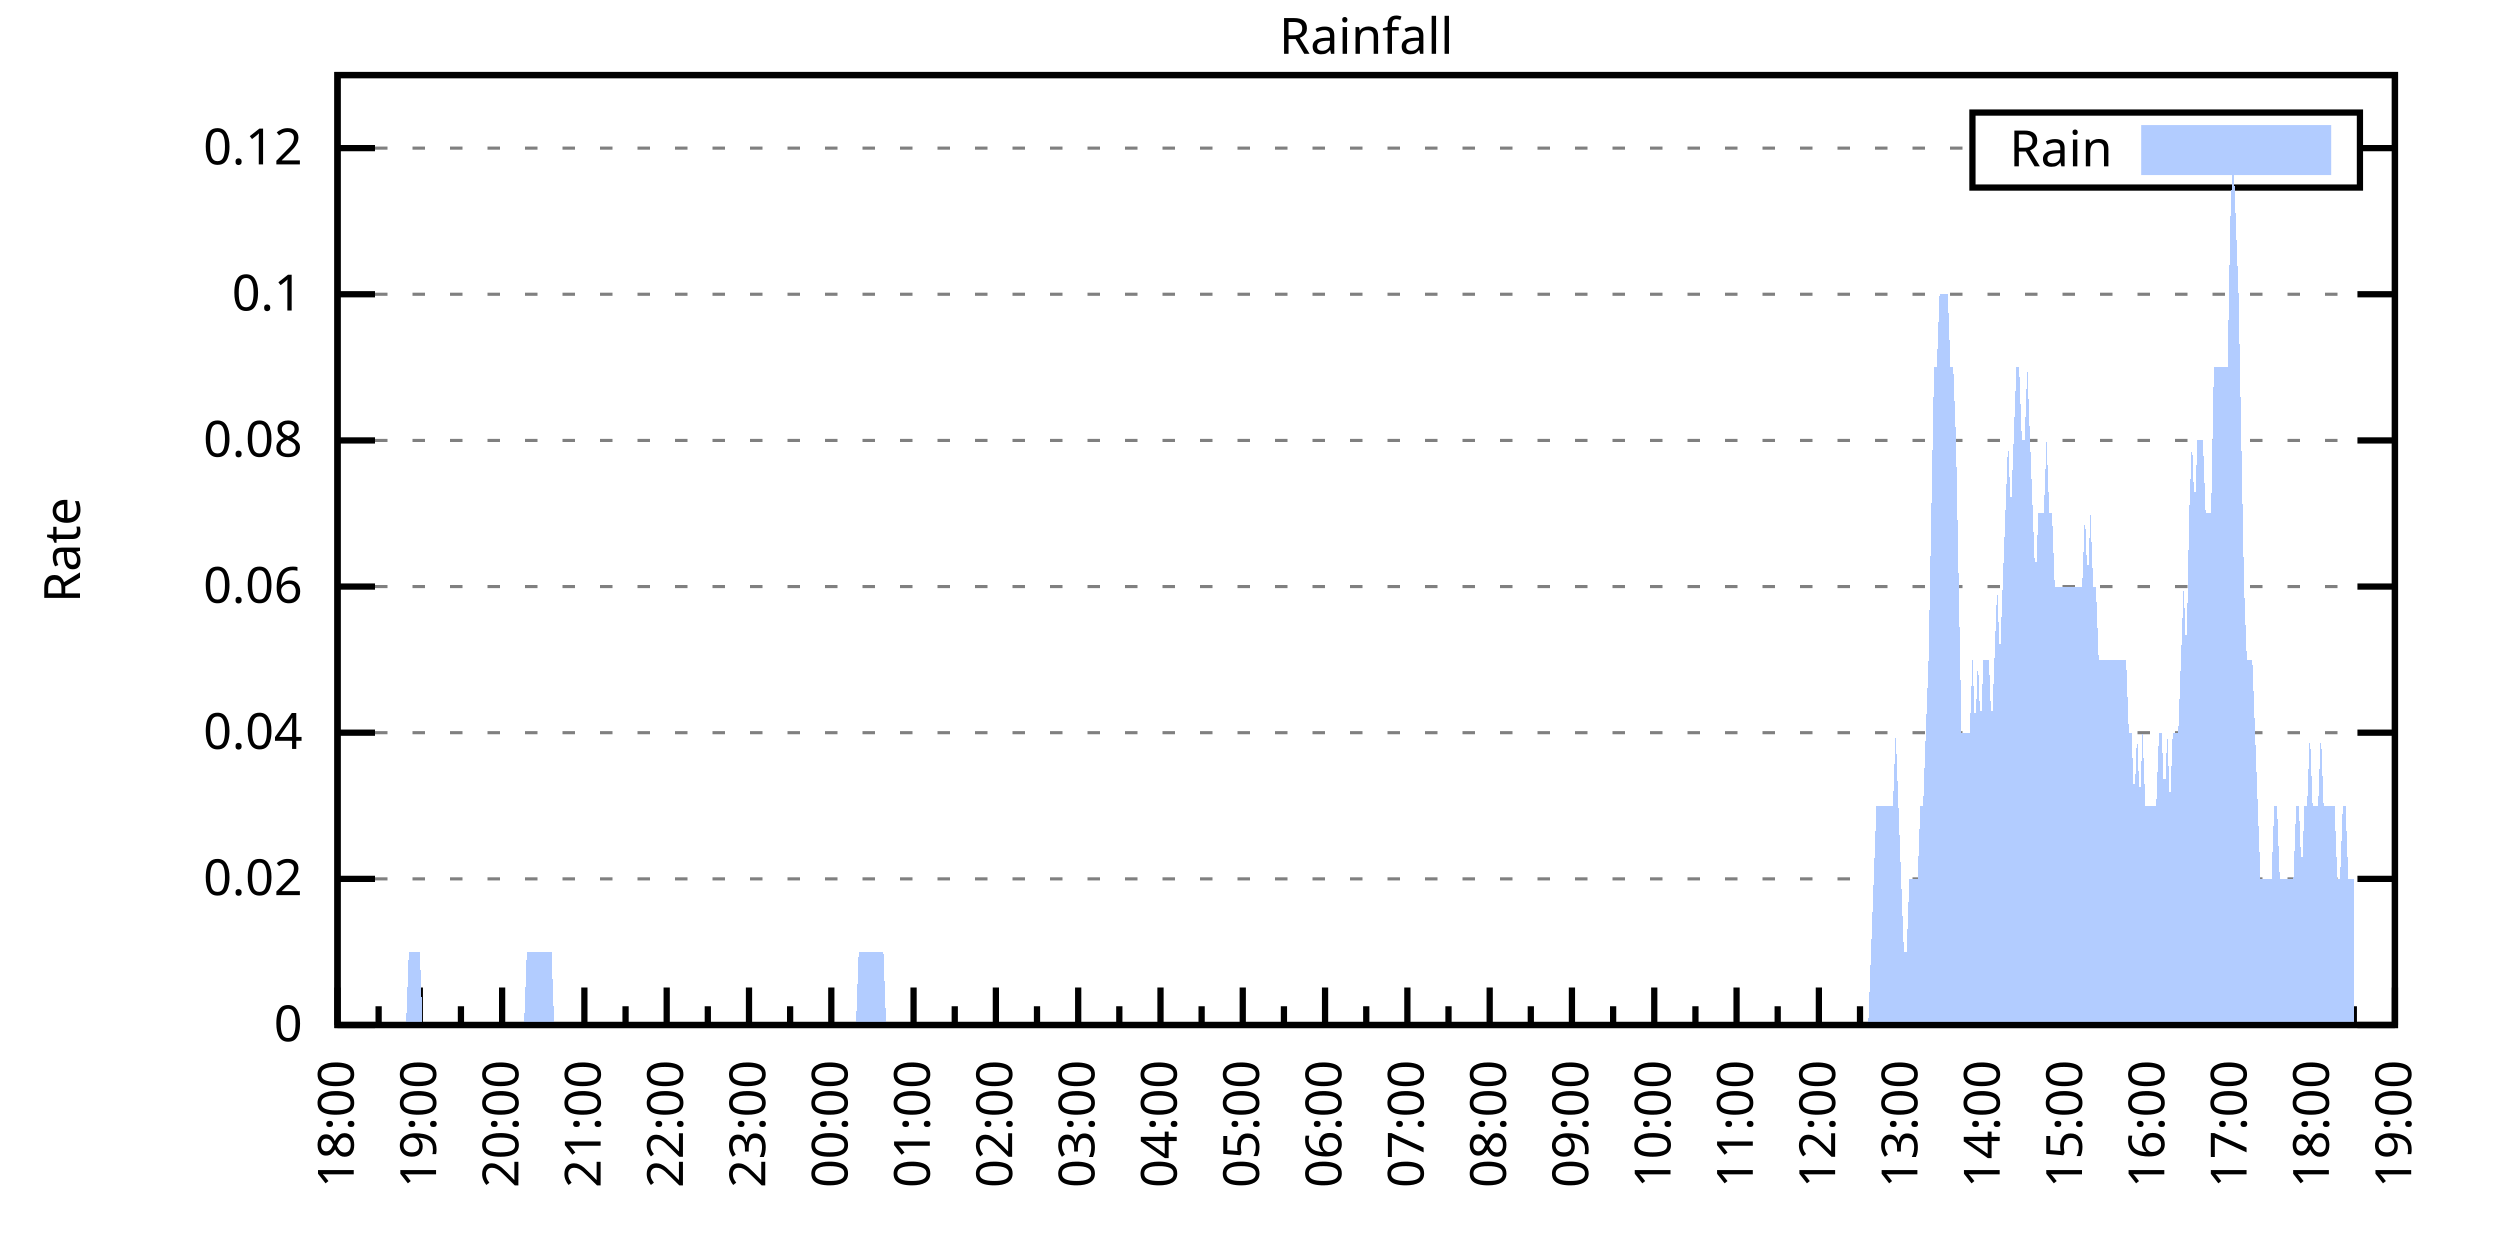
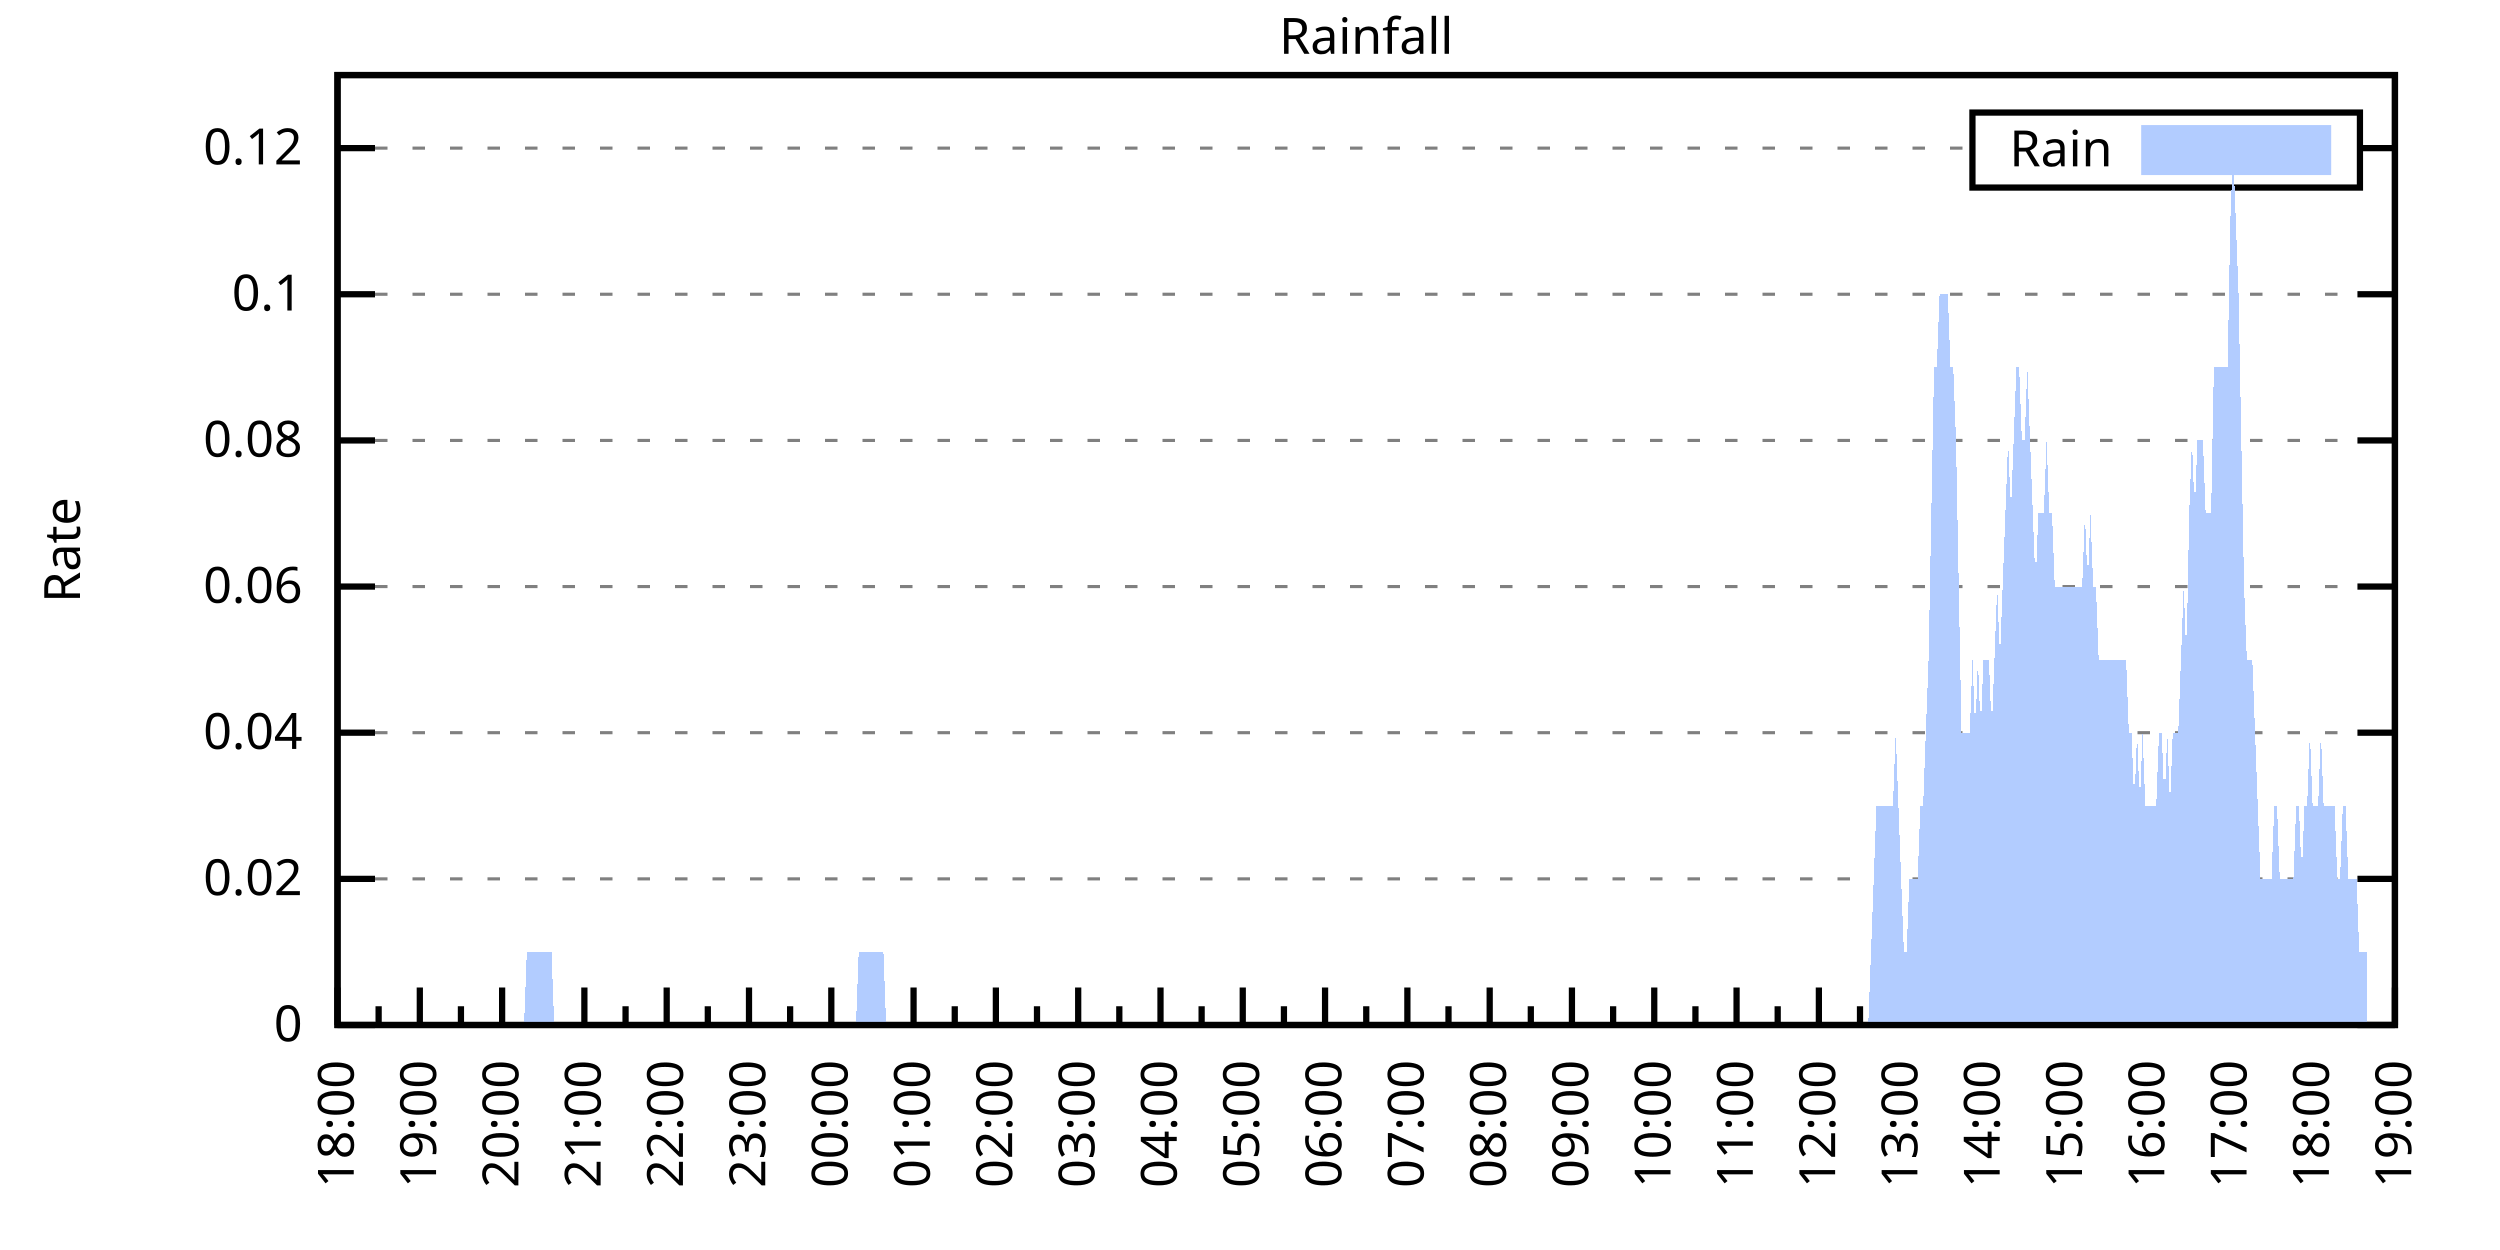
<svg xmlns="http://www.w3.org/2000/svg" xmlns:xlink="http://www.w3.org/1999/xlink" width="400" height="200" viewBox="0 0 400 200">
  <g id="gnuplot_canvas">
    <rect x="0" y="0" width="400" height="200" fill="none" />
    <defs>
      <circle id="gpDot" r="0.5" stroke-width="0.5" stroke="currentColor" />
      <path id="gpPt0" stroke-width="0.333" stroke="currentColor" d="M-1,0 h2 M0,-1 v2" />
      <path id="gpPt1" stroke-width="0.333" stroke="currentColor" d="M-1,-1 L1,1 M1,-1 L-1,1" />
      <path id="gpPt2" stroke-width="0.333" stroke="currentColor" d="M-1,0 L1,0 M0,-1 L0,1 M-1,-1 L1,1 M-1,1 L1,-1" />
      <rect id="gpPt3" stroke-width="0.333" stroke="currentColor" x="-1" y="-1" width="2" height="2" />
      <rect id="gpPt4" stroke-width="0.333" stroke="currentColor" fill="currentColor" x="-1" y="-1" width="2" height="2" />
      <circle id="gpPt5" stroke-width="0.333" stroke="currentColor" cx="0" cy="0" r="1" />
      <use xlink:href="#gpPt5" id="gpPt6" fill="currentColor" stroke="none" />
      <path id="gpPt7" stroke-width="0.333" stroke="currentColor" d="M0,-1.33 L-1.33,0.67 L1.33,0.67 z" />
      <use xlink:href="#gpPt7" id="gpPt8" fill="currentColor" stroke="none" />
      <use xlink:href="#gpPt7" id="gpPt9" stroke="currentColor" transform="rotate(180)" />
      <use xlink:href="#gpPt9" id="gpPt10" fill="currentColor" stroke="none" />
      <use xlink:href="#gpPt3" id="gpPt11" stroke="currentColor" transform="rotate(45)" />
      <use xlink:href="#gpPt11" id="gpPt12" fill="currentColor" stroke="none" />
      <path id="gpPt13" stroke-width="0.333" stroke="currentColor" d="M0,1.330 L1.265,0.411 L0.782,-1.067 L-0.782,-1.076 L-1.265,0.411 z" />
      <use xlink:href="#gpPt13" id="gpPt14" fill="currentColor" stroke="none" />
      <filter id="textbox" filterUnits="objectBoundingBox" x="0" y="0" height="1" width="1">
        <feFlood flood-color="white" flood-opacity="1" result="bgnd" />
        <feComposite in="SourceGraphic" in2="bgnd" operator="atop" />
      </filter>
      <filter id="greybox" filterUnits="objectBoundingBox" x="0" y="0" height="1" width="1">
        <feFlood flood-color="lightgrey" flood-opacity="1" result="grey" />
        <feComposite in="SourceGraphic" in2="grey" operator="atop" />
      </filter>
    </defs>
    <g fill="none" color="white" stroke="currentColor" stroke-width="1.00" stroke-linecap="butt" stroke-linejoin="miter">
</g>
    <g fill="none" color="black" stroke="currentColor" stroke-width="1.00" stroke-linecap="butt" stroke-linejoin="miter">
      <g stroke="none" shape-rendering="crispEdges">
        <polygon fill="rgb(255, 255, 255)" points="54.00,164.00 383.18,164.00 383.18,12.02 54.00,12.02 " />
      </g>
    </g>
    <g fill="none" color="black" stroke="currentColor" stroke-width="1.00" stroke-linecap="butt" stroke-linejoin="miter">
</g>
    <g fill="none" color="black" stroke="black" stroke-width="0.50" stroke-linecap="butt" stroke-linejoin="miter">
</g>
    <g fill="none" color="gray" stroke="currentColor" stroke-width="0.50" stroke-linecap="butt" stroke-linejoin="miter">
      <path stroke="gray" stroke-dasharray="2,4" class="gridline" d="M54.00,164.00 L383.19,164.00  " />
    </g>
    <g fill="none" color="gray" stroke="gray" stroke-width="1.00" stroke-linecap="butt" stroke-linejoin="miter">
</g>
    <g fill="none" color="black" stroke="currentColor" stroke-width="1.00" stroke-linecap="butt" stroke-linejoin="miter">
      <path stroke="black" d="M54.00,164.00 L60.00,164.00 M383.19,164.00 L377.19,164.00  " />
      <g transform="translate(48.40,166.60)" stroke="none" fill="black" font-family="Sans" font-size="8.00" text-anchor="end">
        <text>
          <tspan font-family="Sans"> 0</tspan>
        </text>
      </g>
    </g>
    <g fill="none" color="black" stroke="currentColor" stroke-width="1.00" stroke-linecap="butt" stroke-linejoin="miter">
</g>
    <g fill="none" color="black" stroke="black" stroke-width="0.50" stroke-linecap="butt" stroke-linejoin="miter">
</g>
    <g fill="none" color="gray" stroke="currentColor" stroke-width="0.50" stroke-linecap="butt" stroke-linejoin="miter">
      <path stroke="gray" stroke-dasharray="2,4" class="gridline" d="M54.00,140.62 L383.19,140.62  " />
    </g>
    <g fill="none" color="gray" stroke="gray" stroke-width="1.00" stroke-linecap="butt" stroke-linejoin="miter">
</g>
    <g fill="none" color="black" stroke="currentColor" stroke-width="1.00" stroke-linecap="butt" stroke-linejoin="miter">
      <path stroke="black" d="M54.00,140.62 L60.00,140.62 M383.19,140.62 L377.19,140.62  " />
      <g transform="translate(48.40,143.22)" stroke="none" fill="black" font-family="Sans" font-size="8.00" text-anchor="end">
        <text>
          <tspan font-family="Sans"> 0.02</tspan>
        </text>
      </g>
    </g>
    <g fill="none" color="black" stroke="currentColor" stroke-width="1.00" stroke-linecap="butt" stroke-linejoin="miter">
</g>
    <g fill="none" color="black" stroke="black" stroke-width="0.50" stroke-linecap="butt" stroke-linejoin="miter">
</g>
    <g fill="none" color="gray" stroke="currentColor" stroke-width="0.50" stroke-linecap="butt" stroke-linejoin="miter">
      <path stroke="gray" stroke-dasharray="2,4" class="gridline" d="M54.00,117.23 L383.19,117.23  " />
    </g>
    <g fill="none" color="gray" stroke="gray" stroke-width="1.00" stroke-linecap="butt" stroke-linejoin="miter">
</g>
    <g fill="none" color="black" stroke="currentColor" stroke-width="1.00" stroke-linecap="butt" stroke-linejoin="miter">
      <path stroke="black" d="M54.00,117.23 L60.00,117.23 M383.19,117.23 L377.19,117.23  " />
      <g transform="translate(48.40,119.83)" stroke="none" fill="black" font-family="Sans" font-size="8.00" text-anchor="end">
        <text>
          <tspan font-family="Sans"> 0.04</tspan>
        </text>
      </g>
    </g>
    <g fill="none" color="black" stroke="currentColor" stroke-width="1.00" stroke-linecap="butt" stroke-linejoin="miter">
</g>
    <g fill="none" color="black" stroke="black" stroke-width="0.50" stroke-linecap="butt" stroke-linejoin="miter">
</g>
    <g fill="none" color="gray" stroke="currentColor" stroke-width="0.50" stroke-linecap="butt" stroke-linejoin="miter">
      <path stroke="gray" stroke-dasharray="2,4" class="gridline" d="M54.00,93.85 L383.19,93.85  " />
    </g>
    <g fill="none" color="gray" stroke="gray" stroke-width="1.00" stroke-linecap="butt" stroke-linejoin="miter">
</g>
    <g fill="none" color="black" stroke="currentColor" stroke-width="1.00" stroke-linecap="butt" stroke-linejoin="miter">
      <path stroke="black" d="M54.00,93.85 L60.00,93.85 M383.19,93.85 L377.19,93.85  " />
      <g transform="translate(48.40,96.45)" stroke="none" fill="black" font-family="Sans" font-size="8.00" text-anchor="end">
        <text>
          <tspan font-family="Sans"> 0.06</tspan>
        </text>
      </g>
    </g>
    <g fill="none" color="black" stroke="currentColor" stroke-width="1.00" stroke-linecap="butt" stroke-linejoin="miter">
</g>
    <g fill="none" color="black" stroke="black" stroke-width="0.50" stroke-linecap="butt" stroke-linejoin="miter">
</g>
    <g fill="none" color="gray" stroke="currentColor" stroke-width="0.50" stroke-linecap="butt" stroke-linejoin="miter">
      <path stroke="gray" stroke-dasharray="2,4" class="gridline" d="M54.00,70.47 L383.19,70.47  " />
    </g>
    <g fill="none" color="gray" stroke="gray" stroke-width="1.00" stroke-linecap="butt" stroke-linejoin="miter">
</g>
    <g fill="none" color="black" stroke="currentColor" stroke-width="1.00" stroke-linecap="butt" stroke-linejoin="miter">
      <path stroke="black" d="M54.00,70.47 L60.00,70.47 M383.19,70.47 L377.19,70.47  " />
      <g transform="translate(48.40,73.07)" stroke="none" fill="black" font-family="Sans" font-size="8.00" text-anchor="end">
        <text>
          <tspan font-family="Sans"> 0.08</tspan>
        </text>
      </g>
    </g>
    <g fill="none" color="black" stroke="currentColor" stroke-width="1.00" stroke-linecap="butt" stroke-linejoin="miter">
</g>
    <g fill="none" color="black" stroke="black" stroke-width="0.50" stroke-linecap="butt" stroke-linejoin="miter">
</g>
    <g fill="none" color="gray" stroke="currentColor" stroke-width="0.50" stroke-linecap="butt" stroke-linejoin="miter">
      <path stroke="gray" stroke-dasharray="2,4" class="gridline" d="M54.00,47.08 L383.19,47.08  " />
    </g>
    <g fill="none" color="gray" stroke="gray" stroke-width="1.00" stroke-linecap="butt" stroke-linejoin="miter">
</g>
    <g fill="none" color="black" stroke="currentColor" stroke-width="1.00" stroke-linecap="butt" stroke-linejoin="miter">
      <path stroke="black" d="M54.00,47.08 L60.00,47.08 M383.19,47.08 L377.19,47.08  " />
      <g transform="translate(48.40,49.68)" stroke="none" fill="black" font-family="Sans" font-size="8.00" text-anchor="end">
        <text>
          <tspan font-family="Sans"> 0.1</tspan>
        </text>
      </g>
    </g>
    <g fill="none" color="black" stroke="currentColor" stroke-width="1.00" stroke-linecap="butt" stroke-linejoin="miter">
</g>
    <g fill="none" color="black" stroke="black" stroke-width="0.50" stroke-linecap="butt" stroke-linejoin="miter">
</g>
    <g fill="none" color="gray" stroke="currentColor" stroke-width="0.50" stroke-linecap="butt" stroke-linejoin="miter">
      <path stroke="gray" stroke-dasharray="2,4" class="gridline" d="M54.00,23.70 L315.59,23.70 M377.59,23.70 L383.19,23.70  " />
    </g>
    <g fill="none" color="gray" stroke="gray" stroke-width="1.00" stroke-linecap="butt" stroke-linejoin="miter">
</g>
    <g fill="none" color="black" stroke="currentColor" stroke-width="1.00" stroke-linecap="butt" stroke-linejoin="miter">
      <path stroke="black" d="M54.00,23.70 L60.00,23.70 M383.19,23.70 L377.19,23.70  " />
      <g transform="translate(48.40,26.30)" stroke="none" fill="black" font-family="Sans" font-size="8.00" text-anchor="end">
        <text>
          <tspan font-family="Sans"> 0.12</tspan>
        </text>
      </g>
    </g>
    <g fill="none" color="black" stroke="currentColor" stroke-width="1.00" stroke-linecap="butt" stroke-linejoin="miter">
      <path stroke="black" d="M54.00,164.00 L54.00,158.00  " />
      <g transform="translate(56.60,169.60) rotate(270)" stroke="none" fill="black" font-family="Sans" font-size="8.00" text-anchor="end">
        <text>
          <tspan font-family="Sans">18:00</tspan>
        </text>
      </g>
    </g>
    <g fill="none" color="black" stroke="currentColor" stroke-width="1.00" stroke-linecap="butt" stroke-linejoin="miter">
      <path stroke="black" d="M60.58,164.00 L60.58,161.00 M67.17,164.00 L67.17,158.00  " />
      <g transform="translate(69.77,169.60) rotate(270)" stroke="none" fill="black" font-family="Sans" font-size="8.00" text-anchor="end">
        <text>
          <tspan font-family="Sans">19:00</tspan>
        </text>
      </g>
    </g>
    <g fill="none" color="black" stroke="currentColor" stroke-width="1.00" stroke-linecap="butt" stroke-linejoin="miter">
      <path stroke="black" d="M73.75,164.00 L73.75,161.00 M80.34,164.00 L80.34,158.00  " />
      <g transform="translate(82.94,169.60) rotate(270)" stroke="none" fill="black" font-family="Sans" font-size="8.00" text-anchor="end">
        <text>
          <tspan font-family="Sans">20:00</tspan>
        </text>
      </g>
    </g>
    <g fill="none" color="black" stroke="currentColor" stroke-width="1.00" stroke-linecap="butt" stroke-linejoin="miter">
      <path stroke="black" d="M86.92,164.00 L86.92,161.00 M93.50,164.00 L93.50,158.00  " />
      <g transform="translate(96.10,169.60) rotate(270)" stroke="none" fill="black" font-family="Sans" font-size="8.00" text-anchor="end">
        <text>
          <tspan font-family="Sans">21:00</tspan>
        </text>
      </g>
    </g>
    <g fill="none" color="black" stroke="currentColor" stroke-width="1.00" stroke-linecap="butt" stroke-linejoin="miter">
      <path stroke="black" d="M100.09,164.00 L100.09,161.00 M106.67,164.00 L106.67,158.00  " />
      <g transform="translate(109.27,169.60) rotate(270)" stroke="none" fill="black" font-family="Sans" font-size="8.00" text-anchor="end">
        <text>
          <tspan font-family="Sans">22:00</tspan>
        </text>
      </g>
    </g>
    <g fill="none" color="black" stroke="currentColor" stroke-width="1.00" stroke-linecap="butt" stroke-linejoin="miter">
      <path stroke="black" d="M113.25,164.00 L113.25,161.00 M119.84,164.00 L119.84,158.00  " />
      <g transform="translate(122.44,169.60) rotate(270)" stroke="none" fill="black" font-family="Sans" font-size="8.00" text-anchor="end">
        <text>
          <tspan font-family="Sans">23:00</tspan>
        </text>
      </g>
    </g>
    <g fill="none" color="black" stroke="currentColor" stroke-width="1.00" stroke-linecap="butt" stroke-linejoin="miter">
      <path stroke="black" d="M126.42,164.00 L126.42,161.00 M133.01,164.00 L133.01,158.00  " />
      <g transform="translate(135.61,169.60) rotate(270)" stroke="none" fill="black" font-family="Sans" font-size="8.00" text-anchor="end">
        <text>
          <tspan font-family="Sans">00:00</tspan>
        </text>
      </g>
    </g>
    <g fill="none" color="black" stroke="currentColor" stroke-width="1.00" stroke-linecap="butt" stroke-linejoin="miter">
      <path stroke="black" d="M139.59,164.00 L139.59,161.00 M146.17,164.00 L146.17,158.00  " />
      <g transform="translate(148.77,169.60) rotate(270)" stroke="none" fill="black" font-family="Sans" font-size="8.00" text-anchor="end">
        <text>
          <tspan font-family="Sans">01:00</tspan>
        </text>
      </g>
    </g>
    <g fill="none" color="black" stroke="currentColor" stroke-width="1.00" stroke-linecap="butt" stroke-linejoin="miter">
      <path stroke="black" d="M152.76,164.00 L152.76,161.00 M159.34,164.00 L159.34,158.00  " />
      <g transform="translate(161.94,169.60) rotate(270)" stroke="none" fill="black" font-family="Sans" font-size="8.00" text-anchor="end">
        <text>
          <tspan font-family="Sans">02:00</tspan>
        </text>
      </g>
    </g>
    <g fill="none" color="black" stroke="currentColor" stroke-width="1.00" stroke-linecap="butt" stroke-linejoin="miter">
      <path stroke="black" d="M165.92,164.00 L165.92,161.00 M172.51,164.00 L172.51,158.00  " />
      <g transform="translate(175.11,169.60) rotate(270)" stroke="none" fill="black" font-family="Sans" font-size="8.00" text-anchor="end">
        <text>
          <tspan font-family="Sans">03:00</tspan>
        </text>
      </g>
    </g>
    <g fill="none" color="black" stroke="currentColor" stroke-width="1.00" stroke-linecap="butt" stroke-linejoin="miter">
      <path stroke="black" d="M179.09,164.00 L179.09,161.00 M185.68,164.00 L185.68,158.00  " />
      <g transform="translate(188.28,169.60) rotate(270)" stroke="none" fill="black" font-family="Sans" font-size="8.00" text-anchor="end">
        <text>
          <tspan font-family="Sans">04:00</tspan>
        </text>
      </g>
    </g>
    <g fill="none" color="black" stroke="currentColor" stroke-width="1.00" stroke-linecap="butt" stroke-linejoin="miter">
      <path stroke="black" d="M192.26,164.00 L192.26,161.00 M198.84,164.00 L198.84,158.00  " />
      <g transform="translate(201.44,169.60) rotate(270)" stroke="none" fill="black" font-family="Sans" font-size="8.00" text-anchor="end">
        <text>
          <tspan font-family="Sans">05:00</tspan>
        </text>
      </g>
    </g>
    <g fill="none" color="black" stroke="currentColor" stroke-width="1.00" stroke-linecap="butt" stroke-linejoin="miter">
      <path stroke="black" d="M205.43,164.00 L205.43,161.00 M212.01,164.00 L212.01,158.00  " />
      <g transform="translate(214.61,169.60) rotate(270)" stroke="none" fill="black" font-family="Sans" font-size="8.00" text-anchor="end">
        <text>
          <tspan font-family="Sans">06:00</tspan>
        </text>
      </g>
    </g>
    <g fill="none" color="black" stroke="currentColor" stroke-width="1.00" stroke-linecap="butt" stroke-linejoin="miter">
      <path stroke="black" d="M218.60,164.00 L218.60,161.00 M225.18,164.00 L225.18,158.00  " />
      <g transform="translate(227.78,169.60) rotate(270)" stroke="none" fill="black" font-family="Sans" font-size="8.00" text-anchor="end">
        <text>
          <tspan font-family="Sans">07:00</tspan>
        </text>
      </g>
    </g>
    <g fill="none" color="black" stroke="currentColor" stroke-width="1.00" stroke-linecap="butt" stroke-linejoin="miter">
      <path stroke="black" d="M231.76,164.00 L231.76,161.00 M238.35,164.00 L238.35,158.00  " />
      <g transform="translate(240.95,169.60) rotate(270)" stroke="none" fill="black" font-family="Sans" font-size="8.00" text-anchor="end">
        <text>
          <tspan font-family="Sans">08:00</tspan>
        </text>
      </g>
    </g>
    <g fill="none" color="black" stroke="currentColor" stroke-width="1.00" stroke-linecap="butt" stroke-linejoin="miter">
      <path stroke="black" d="M244.93,164.00 L244.93,161.00 M251.51,164.00 L251.51,158.00  " />
      <g transform="translate(254.11,169.60) rotate(270)" stroke="none" fill="black" font-family="Sans" font-size="8.00" text-anchor="end">
        <text>
          <tspan font-family="Sans">09:00</tspan>
        </text>
      </g>
    </g>
    <g fill="none" color="black" stroke="currentColor" stroke-width="1.00" stroke-linecap="butt" stroke-linejoin="miter">
      <path stroke="black" d="M258.10,164.00 L258.10,161.00 M264.68,164.00 L264.68,158.00  " />
      <g transform="translate(267.28,169.60) rotate(270)" stroke="none" fill="black" font-family="Sans" font-size="8.00" text-anchor="end">
        <text>
          <tspan font-family="Sans">10:00</tspan>
        </text>
      </g>
    </g>
    <g fill="none" color="black" stroke="currentColor" stroke-width="1.00" stroke-linecap="butt" stroke-linejoin="miter">
      <path stroke="black" d="M271.27,164.00 L271.27,161.00 M277.85,164.00 L277.85,158.00  " />
      <g transform="translate(280.45,169.60) rotate(270)" stroke="none" fill="black" font-family="Sans" font-size="8.00" text-anchor="end">
        <text>
          <tspan font-family="Sans">11:00</tspan>
        </text>
      </g>
    </g>
    <g fill="none" color="black" stroke="currentColor" stroke-width="1.00" stroke-linecap="butt" stroke-linejoin="miter">
      <path stroke="black" d="M284.43,164.00 L284.43,161.00 M291.02,164.00 L291.02,158.00  " />
      <g transform="translate(293.62,169.60) rotate(270)" stroke="none" fill="black" font-family="Sans" font-size="8.00" text-anchor="end">
        <text>
          <tspan font-family="Sans">12:00</tspan>
        </text>
      </g>
    </g>
    <g fill="none" color="black" stroke="currentColor" stroke-width="1.00" stroke-linecap="butt" stroke-linejoin="miter">
      <path stroke="black" d="M297.60,164.00 L297.60,161.00 M304.18,164.00 L304.18,158.00  " />
      <g transform="translate(306.78,169.60) rotate(270)" stroke="none" fill="black" font-family="Sans" font-size="8.00" text-anchor="end">
        <text>
          <tspan font-family="Sans">13:00</tspan>
        </text>
      </g>
    </g>
    <g fill="none" color="black" stroke="currentColor" stroke-width="1.00" stroke-linecap="butt" stroke-linejoin="miter">
      <path stroke="black" d="M310.77,164.00 L310.77,161.00 M317.35,164.00 L317.35,158.00  " />
      <g transform="translate(319.95,169.60) rotate(270)" stroke="none" fill="black" font-family="Sans" font-size="8.00" text-anchor="end">
        <text>
          <tspan font-family="Sans">14:00</tspan>
        </text>
      </g>
    </g>
    <g fill="none" color="black" stroke="currentColor" stroke-width="1.00" stroke-linecap="butt" stroke-linejoin="miter">
      <path stroke="black" d="M323.94,164.00 L323.94,161.00 M330.52,164.00 L330.52,158.00  " />
      <g transform="translate(333.12,169.60) rotate(270)" stroke="none" fill="black" font-family="Sans" font-size="8.00" text-anchor="end">
        <text>
          <tspan font-family="Sans">15:00</tspan>
        </text>
      </g>
    </g>
    <g fill="none" color="black" stroke="currentColor" stroke-width="1.00" stroke-linecap="butt" stroke-linejoin="miter">
      <path stroke="black" d="M337.10,164.00 L337.10,161.00 M343.69,164.00 L343.69,158.00  " />
      <g transform="translate(346.29,169.60) rotate(270)" stroke="none" fill="black" font-family="Sans" font-size="8.00" text-anchor="end">
        <text>
          <tspan font-family="Sans">16:00</tspan>
        </text>
      </g>
    </g>
    <g fill="none" color="black" stroke="currentColor" stroke-width="1.00" stroke-linecap="butt" stroke-linejoin="miter">
      <path stroke="black" d="M350.27,164.00 L350.27,161.00 M356.85,164.00 L356.85,158.00  " />
      <g transform="translate(359.45,169.60) rotate(270)" stroke="none" fill="black" font-family="Sans" font-size="8.00" text-anchor="end">
        <text>
          <tspan font-family="Sans">17:00</tspan>
        </text>
      </g>
    </g>
    <g fill="none" color="black" stroke="currentColor" stroke-width="1.00" stroke-linecap="butt" stroke-linejoin="miter">
      <path stroke="black" d="M363.44,164.00 L363.44,161.00 M370.02,164.00 L370.02,158.00  " />
      <g transform="translate(372.62,169.60) rotate(270)" stroke="none" fill="black" font-family="Sans" font-size="8.00" text-anchor="end">
        <text>
          <tspan font-family="Sans">18:00</tspan>
        </text>
      </g>
    </g>
    <g fill="none" color="black" stroke="currentColor" stroke-width="1.00" stroke-linecap="butt" stroke-linejoin="miter">
      <path stroke="black" d="M376.61,164.00 L376.61,161.00 M383.19,164.00 L383.19,158.00  " />
      <g transform="translate(385.79,169.60) rotate(270)" stroke="none" fill="black" font-family="Sans" font-size="8.00" text-anchor="end">
        <text>
          <tspan font-family="Sans">19:00</tspan>
        </text>
      </g>
    </g>
    <g fill="none" color="black" stroke="currentColor" stroke-width="1.00" stroke-linecap="butt" stroke-linejoin="miter">
</g>
    <g fill="none" color="black" stroke="currentColor" stroke-width="1.00" stroke-linecap="butt" stroke-linejoin="miter">
      <path stroke="black" d="M54.00,12.01 L54.00,164.00 L383.19,164.00 L383.19,12.01 L54.00,12.01 Z  " />
    </g>
    <g fill="none" color="black" stroke="currentColor" stroke-width="1.00" stroke-linecap="butt" stroke-linejoin="miter">
      <g transform="translate(12.80,88.01) rotate(270)" stroke="none" fill="black" font-family="Sans" font-size="8.00" text-anchor="middle">
        <text>
          <tspan font-family="Sans">Rate</tspan>
        </text>
      </g>
    </g>
    <g fill="none" color="black" stroke="currentColor" stroke-width="1.00" stroke-linecap="butt" stroke-linejoin="miter">
</g>
    <g fill="none" color="black" stroke="currentColor" stroke-width="1.00" stroke-linecap="butt" stroke-linejoin="miter">
      <path stroke="black" d="M315.59,30.01 L315.59,18.01 L377.59,18.01 L377.59,30.01 L315.59,30.01 Z  " />
    </g>
    <g id="Rainfall_plot_1">
      <g fill="none" color="white" stroke="black" stroke-width="2.00" stroke-linecap="butt" stroke-linejoin="miter">
</g>
      <g fill="none" color="black" stroke="currentColor" stroke-width="2.00" stroke-linecap="butt" stroke-linejoin="miter">
        <g transform="translate(337.99,26.61)" stroke="none" fill="black" font-family="Sans" font-size="8.00" text-anchor="end">
          <text>
            <tspan font-family="Sans">Rain</tspan>
          </text>
        </g>
      </g>
      <g fill="none" color="black" stroke="currentColor" stroke-width="2.00" stroke-linecap="butt" stroke-linejoin="miter">
        <g stroke="none" shape-rendering="crispEdges">
          <polygon fill="rgb(178, 204, 255)" points="343.59,27.01 371.99,27.01 371.99,21.01 343.59,21.01 " />
        </g>
        <path stroke="rgb(178, 204, 255)" d="M343.59,27.01 L371.99,27.01 L371.99,21.01 L343.59,21.01 L343.59,27.01 Z  " />
      </g>
      <g fill="none" color="black" stroke="currentColor" stroke-width="2.00" stroke-linecap="butt" stroke-linejoin="miter">
        <g stroke="none" shape-rendering="crispEdges">
-           <polygon fill="rgb(178, 204, 255)" points="61.02,164.00 61.46,164.00 61.90,164.00 62.34,164.00 62.78,164.00 63.22,164.00 63.66,164.00 64.10,164.00 64.53,164.00 64.97,164.00 65.41,152.31 65.85,152.31 66.29,152.31 66.73,152.31 67.17,152.31 67.61,164.00 68.05,164.00 68.48,164.00 68.92,164.00 69.36,164.00 69.80,164.00 70.24,164.00 70.68,164.00 71.12,164.00 71.56,164.00 72.00,164.00 72.43,164.00 72.87,164.00 73.31,164.00 73.75,164.00 74.19,164.00 74.63,164.00 75.07,164.00 75.51,164.00 75.95,164.00 76.38,164.00 76.82,164.00 77.26,164.00 77.70,164.00 78.14,164.00 78.58,164.00 79.02,164.00 79.46,164.00 79.90,164.00 80.34,164.00 80.77,164.00 81.21,164.00 81.65,164.00 82.09,164.00 82.53,164.00 82.97,164.00 83.41,164.00 83.85,164.00 84.29,152.31 84.72,152.31 85.16,152.31 85.60,152.31 86.04,152.31 86.48,152.31 86.92,152.31 87.36,152.31 87.80,152.31 88.24,152.31 88.67,164.00 89.11,164.00 89.55,164.00 89.99,164.00 90.43,164.00 90.87,164.00 91.31,164.00 91.75,164.00 92.19,164.00 92.62,164.00 93.06,164.00 93.50,164.00 93.94,164.00 94.38,164.00 94.82,164.00 95.26,164.00 95.70,164.00 96.14,164.00 96.58,164.00 97.01,164.00 97.45,164.00 97.89,164.00 98.33,164.00 98.77,164.00 99.21,164.00 99.65,164.00 100.09,164.00 100.53,164.00 100.96,164.00 101.40,164.00 101.84,164.00 102.28,164.00 102.72,164.00 103.16,164.00 103.60,164.00 104.04,164.00 104.48,164.00 104.91,164.00 105.35,164.00 105.79,164.00 106.23,164.00 106.67,164.00 107.11,164.00 107.55,164.00 107.99,164.00 108.43,164.00 108.87,164.00 109.30,164.00 109.74,164.00 110.18,164.00 110.62,164.00 111.06,164.00 111.50,164.00 111.94,164.00 112.38,164.00 112.82,164.00 113.25,164.00 113.69,164.00 114.13,164.00 114.57,164.00 115.01,164.00 115.45,164.00 115.89,164.00 116.33,164.00 116.77,164.00 117.20,164.00 117.64,164.00 118.08,164.00 118.52,164.00 118.96,164.00 119.40,164.00 119.84,164.00 120.28,164.00 120.72,164.00 121.15,164.00 121.59,164.00 122.03,164.00 122.47,164.00 122.91,164.00 123.35,164.00 123.79,164.00 124.23,164.00 124.67,164.00 125.11,164.00 125.54,164.00 125.98,164.00 126.42,164.00 126.86,164.00 127.30,164.00 127.74,164.00 128.18,164.00 128.62,164.00 129.06,164.00 129.49,164.00 129.93,164.00 130.37,164.00 130.81,164.00 131.25,164.00 131.69,164.00 132.13,164.00 132.57,164.00 133.01,164.00 133.44,164.00 133.88,164.00 134.32,164.00 134.76,164.00 135.20,164.00 135.64,164.00 136.08,164.00 136.52,164.00 136.96,164.00 137.39,152.31 137.83,152.31 138.27,152.31 138.71,152.31 139.15,152.31 139.59,152.31 140.03,152.31 140.47,152.31 140.91,152.31 141.35,152.31 141.78,164.00 142.22,164.00 142.66,164.00 143.10,164.00 143.54,164.00 143.98,164.00 144.42,164.00 144.86,164.00 145.30,164.00 145.73,164.00 146.17,164.00 146.61,164.00 147.05,164.00 147.49,164.00 147.93,164.00 148.37,164.00 148.81,164.00 149.25,164.00 149.68,164.00 150.12,164.00 150.56,164.00 151.00,164.00 151.44,164.00 151.88,164.00 152.32,164.00 152.76,164.00 153.20,164.00 153.63,164.00 154.07,164.00 154.51,164.00 154.95,164.00 155.39,164.00 155.83,164.00 156.27,164.00 156.71,164.00 157.15,164.00 157.59,164.00 158.02,164.00 158.46,164.00 158.90,164.00 159.34,164.00 159.78,164.00 160.22,164.00 160.66,164.00 161.10,164.00 161.54,164.00 161.97,164.00 162.41,164.00 162.85,164.00 163.29,164.00 163.73,164.00 164.17,164.00 164.61,164.00 165.05,164.00 165.49,164.00 165.92,164.00 166.36,164.00 166.80,164.00 167.24,164.00 167.68,164.00 168.12,164.00 168.56,164.00 169.00,164.00 169.44,164.00 169.87,164.00 170.31,164.00 170.75,164.00 171.19,164.00 171.63,164.00 172.07,164.00 172.51,164.00 172.95,164.00 173.39,164.00 173.83,164.00 174.26,164.00 174.70,164.00 175.14,164.00 175.58,164.00 176.02,164.00 176.46,164.00 176.90,164.00 177.34,164.00 177.78,164.00 178.21,164.00 178.65,164.00 179.09,164.00 179.53,164.00 179.97,164.00 180.41,164.00 180.85,164.00 181.29,164.00 181.73,164.00 182.16,164.00 182.60,164.00 183.04,164.00 183.48,164.00 183.92,164.00 184.36,164.00 184.80,164.00 185.24,164.00 185.68,164.00 186.11,164.00 186.55,164.00 186.99,164.00 187.43,164.00 187.87,164.00 188.31,164.00 188.75,164.00 189.19,164.00 189.63,164.00 190.07,164.00 190.50,164.00 190.94,164.00 191.38,164.00 191.82,164.00 192.26,164.00 192.70,164.00 193.14,164.00 193.58,164.00 194.02,164.00 194.45,164.00 194.89,164.00 195.33,164.00 195.77,164.00 196.21,164.00 196.65,164.00 197.09,164.00 197.53,164.00 197.97,164.00 198.40,164.00 198.84,164.00 199.28,164.00 199.72,164.00 200.16,164.00 200.60,164.00 201.04,164.00 201.48,164.00 201.92,164.00 202.35,164.00 202.79,164.00 203.23,164.00 203.67,164.00 204.11,164.00 204.55,164.00 204.99,164.00 205.43,164.00 205.87,164.00 206.31,164.00 206.74,164.00 207.18,164.00 207.62,164.00 208.06,164.00 208.50,164.00 208.94,164.00 209.38,164.00 209.82,164.00 210.26,164.00 210.69,164.00 211.13,164.00 211.57,164.00 212.01,164.00 212.45,164.00 212.89,164.00 213.33,164.00 213.77,164.00 214.21,164.00 214.64,164.00 215.08,164.00 215.52,164.00 215.96,164.00 216.40,164.00 216.84,164.00 217.28,164.00 217.72,164.00 218.16,164.00 218.60,164.00 219.03,164.00 219.47,164.00 219.91,164.00 220.35,164.00 220.79,164.00 221.23,164.00 221.67,164.00 222.11,164.00 222.55,164.00 222.98,164.00 223.42,164.00 223.86,164.00 224.30,164.00 224.74,164.00 225.18,164.00 225.62,164.00 226.06,164.00 226.50,164.00 226.93,164.00 227.37,164.00 227.81,164.00 228.25,164.00 228.69,164.00 229.13,164.00 229.57,164.00 230.01,164.00 230.45,164.00 230.88,164.00 231.32,164.00 231.76,164.00 232.20,164.00 232.64,164.00 233.08,164.00 233.52,164.00 233.96,164.00 234.40,164.00 234.84,164.00 235.27,164.00 235.71,164.00 236.15,164.00 236.59,164.00 237.03,164.00 237.47,164.00 237.91,164.00 238.35,164.00 238.79,164.00 239.22,164.00 239.66,164.00 240.10,164.00 240.54,164.00 240.98,164.00 241.42,164.00 241.86,164.00 242.30,164.00 242.74,164.00 243.17,164.00 243.61,164.00 244.05,164.00 244.49,164.00 244.93,164.00 245.37,164.00 245.81,164.00 246.25,164.00 246.69,164.00 247.12,164.00 247.56,164.00 248.00,164.00 248.44,164.00 248.88,164.00 249.32,164.00 249.76,164.00 250.20,164.00 250.64,164.00 251.08,164.00 251.51,164.00 251.95,164.00 252.39,164.00 252.83,164.00 253.27,164.00 253.71,164.00 254.15,164.00 254.59,164.00 255.03,164.00 255.46,164.00 255.90,164.00 256.34,164.00 256.78,164.00 257.22,164.00 257.66,164.00 258.10,164.00 258.54,164.00 258.98,164.00 259.41,164.00 259.85,164.00 260.29,164.00 260.73,164.00 261.17,164.00 261.61,164.00 262.05,164.00 262.49,164.00 262.93,164.00 263.36,164.00 263.80,164.00 264.24,164.00 264.68,164.00 265.12,164.00 265.56,164.00 266.00,164.00 266.44,164.00 266.88,164.00 267.32,164.00 267.75,164.00 268.19,164.00 268.63,164.00 269.07,164.00 269.51,164.00 269.95,164.00 270.39,164.00 270.83,164.00 271.27,164.00 271.70,164.00 272.14,164.00 272.58,164.00 273.02,164.00 273.46,164.00 273.90,164.00 274.34,164.00 274.78,164.00 275.22,164.00 275.65,164.00 276.09,164.00 276.53,164.00 276.97,164.00 277.41,164.00 277.85,164.00 278.29,164.00 278.73,164.00 279.17,164.00 279.60,164.00 280.04,164.00 280.48,164.00 280.92,164.00 281.36,164.00 281.80,164.00 282.24,164.00 282.68,164.00 283.12,164.00 283.56,164.00 283.99,164.00 284.43,164.00 284.87,164.00 285.31,164.00 285.75,164.00 286.19,164.00 286.63,164.00 287.07,164.00 287.51,164.00 287.94,164.00 288.38,164.00 288.82,164.00 289.26,164.00 289.70,164.00 290.14,164.00 290.58,164.00 291.02,164.00 291.46,164.00 291.89,164.00 292.33,164.00 292.77,164.00 293.21,164.00 293.65,164.00 294.09,164.00 294.53,164.00 294.97,164.00 295.41,164.00 295.84,164.00 296.28,164.00 296.72,164.00 297.16,164.00 297.60,164.00 298.04,164.00 298.48,164.00 298.92,164.00 299.36,152.31 299.80,140.62 300.23,128.93 300.67,128.93 301.11,128.93 301.55,128.93 301.99,128.93 302.43,128.93 302.87,128.93 303.31,117.23 303.75,128.93 304.18,140.62 304.62,152.31 305.06,152.31 305.50,140.62 305.94,140.62 306.38,140.62 306.82,140.62 307.26,128.93 307.70,128.93 308.13,117.23 308.57,105.54 309.01,82.16 309.45,58.78 309.89,58.78 310.33,47.08 310.77,47.08 311.21,47.08 311.65,47.08 312.08,58.78 312.52,58.78 312.96,70.47 313.40,93.85 313.84,117.23 314.28,117.23 314.72,117.23 315.16,117.23 315.60,105.54 316.04,117.23 316.47,105.54 316.91,117.23 317.35,105.54 317.79,105.54 318.23,105.54 318.67,117.23 319.11,105.54 319.55,93.85 319.99,105.54 320.42,93.85 320.86,82.16 321.30,70.47 321.74,82.16 322.18,70.47 322.62,58.78 323.06,58.78 323.50,70.47 323.94,70.47 324.37,58.78 324.81,70.47 325.25,82.16 325.69,93.85 326.13,82.16 326.57,82.16 327.01,82.16 327.45,70.47 327.89,82.16 328.33,82.16 328.76,93.85 329.20,93.85 329.64,93.85 330.08,93.85 330.52,93.85 330.96,93.85 331.40,93.85 331.84,93.85 332.28,93.85 332.71,93.85 333.15,93.85 333.59,82.16 334.03,93.85 334.47,82.16 334.91,93.85 335.35,93.85 335.79,105.54 336.23,105.54 336.66,105.54 337.10,105.54 337.54,105.54 337.98,105.54 338.42,105.54 338.86,105.54 339.30,105.54 339.74,105.54 340.18,105.54 340.61,117.23 341.05,117.23 341.49,128.93 341.93,117.23 342.37,128.93 342.81,117.23 343.25,128.93 343.69,128.93 344.13,128.93 344.57,128.93 345.00,128.93 345.44,117.23 345.88,117.23 346.32,128.93 346.76,117.23 347.20,128.93 347.64,117.23 348.08,117.23 348.52,117.23 348.95,105.54 349.39,93.85 349.83,105.54 350.27,82.16 350.71,70.47 351.15,82.16 351.59,70.47 352.03,70.47 352.47,70.47 352.90,82.16 353.34,82.16 353.78,82.16 354.22,58.78 354.66,58.78 355.10,58.78 355.54,58.78 355.98,58.78 356.42,58.78 356.85,35.39 357.29,23.70 357.73,35.39 358.17,47.08 358.61,70.47 359.05,93.85 359.49,105.54 359.93,105.54 360.37,105.54 360.81,117.23 361.24,128.93 361.68,140.62 362.12,140.62 362.56,140.62 363.00,140.62 363.44,140.62 363.88,128.93 364.32,128.93 364.76,140.62 365.19,140.62 365.63,140.62 366.07,140.62 366.51,140.62 366.95,140.62 367.39,128.93 367.83,128.93 368.27,140.62 368.71,128.93 369.14,128.93 369.58,117.23 370.02,128.93 370.46,128.93 370.90,128.93 371.34,117.23 371.78,128.93 372.22,128.93 372.66,128.93 373.09,128.93 373.53,128.93 373.97,140.62 374.41,140.62 374.85,128.93 375.29,128.93 375.73,140.62 376.17,140.62 376.61,140.62 376.61,164.00 61.02,164.00 " />
+           <polygon fill="rgb(178, 204, 255)" points="63.22,164.00 63.66,164.00 64.10,164.00 64.53,164.00 64.97,164.00 65.41,164.00 65.85,164.00 66.29,164.00 66.73,164.00 67.17,164.00 67.61,164.00 68.05,164.00 68.48,164.00 68.92,164.00 69.36,164.00 69.80,164.00 70.24,164.00 70.68,164.00 71.12,164.00 71.56,164.00 72.00,164.00 72.43,164.00 72.87,164.00 73.31,164.00 73.75,164.00 74.19,164.00 74.63,164.00 75.07,164.00 75.51,164.00 75.95,164.00 76.38,164.00 76.82,164.00 77.26,164.00 77.70,164.00 78.14,164.00 78.58,164.00 79.02,164.00 79.46,164.00 79.90,164.00 80.34,164.00 80.77,164.00 81.21,164.00 81.65,164.00 82.09,164.00 82.53,164.00 82.97,164.00 83.41,164.00 83.85,164.00 84.29,152.31 84.72,152.31 85.16,152.31 85.60,152.31 86.04,152.31 86.48,152.31 86.92,152.31 87.36,152.31 87.80,152.31 88.24,152.31 88.67,164.00 89.11,164.00 89.55,164.00 89.99,164.00 90.43,164.00 90.87,164.00 91.31,164.00 91.75,164.00 92.19,164.00 92.62,164.00 93.06,164.00 93.50,164.00 93.94,164.00 94.38,164.00 94.82,164.00 95.26,164.00 95.70,164.00 96.14,164.00 96.58,164.00 97.01,164.00 97.45,164.00 97.89,164.00 98.33,164.00 98.77,164.00 99.21,164.00 99.65,164.00 100.09,164.00 100.53,164.00 100.96,164.00 101.40,164.00 101.84,164.00 102.28,164.00 102.72,164.00 103.16,164.00 103.60,164.00 104.04,164.00 104.48,164.00 104.91,164.00 105.35,164.00 105.79,164.00 106.23,164.00 106.67,164.00 107.11,164.00 107.55,164.00 107.99,164.00 108.43,164.00 108.87,164.00 109.30,164.00 109.74,164.00 110.18,164.00 110.62,164.00 111.06,164.00 111.50,164.00 111.94,164.00 112.38,164.00 112.82,164.00 113.25,164.00 113.69,164.00 114.13,164.00 114.57,164.00 115.01,164.00 115.45,164.00 115.89,164.00 116.33,164.00 116.77,164.00 117.20,164.00 117.64,164.00 118.08,164.00 118.52,164.00 118.96,164.00 119.40,164.00 119.84,164.00 120.28,164.00 120.72,164.00 121.15,164.00 121.59,164.00 122.03,164.00 122.47,164.00 122.91,164.00 123.35,164.00 123.79,164.00 124.23,164.00 124.67,164.00 125.11,164.00 125.54,164.00 125.98,164.00 126.42,164.00 126.86,164.00 127.30,164.00 127.74,164.00 128.18,164.00 128.62,164.00 129.06,164.00 129.49,164.00 129.93,164.00 130.37,164.00 130.81,164.00 131.25,164.00 131.69,164.00 132.13,164.00 132.57,164.00 133.01,164.00 133.44,164.00 133.88,164.00 134.32,164.00 134.76,164.00 135.20,164.00 135.64,164.00 136.08,164.00 136.52,164.00 136.96,164.00 137.39,152.31 137.83,152.31 138.27,152.31 138.71,152.31 139.15,152.31 139.59,152.31 140.03,152.31 140.47,152.31 140.91,152.31 141.35,152.31 141.78,164.00 142.22,164.00 142.66,164.00 143.10,164.00 143.54,164.00 143.98,164.00 144.42,164.00 144.86,164.00 145.30,164.00 145.73,164.00 146.17,164.00 146.61,164.00 147.05,164.00 147.49,164.00 147.93,164.00 148.37,164.00 148.81,164.00 149.25,164.00 149.68,164.00 150.12,164.00 150.56,164.00 151.00,164.00 151.44,164.00 151.88,164.00 152.32,164.00 152.76,164.00 153.20,164.00 153.63,164.00 154.07,164.00 154.51,164.00 154.95,164.00 155.39,164.00 155.83,164.00 156.27,164.00 156.71,164.00 157.15,164.00 157.59,164.00 158.02,164.00 158.46,164.00 158.90,164.00 159.34,164.00 159.78,164.00 160.22,164.00 160.66,164.00 161.10,164.00 161.54,164.00 161.97,164.00 162.41,164.00 162.85,164.00 163.29,164.00 163.73,164.00 164.17,164.00 164.61,164.00 165.05,164.00 165.49,164.00 165.92,164.00 166.36,164.00 166.80,164.00 167.24,164.00 167.68,164.00 168.12,164.00 168.56,164.00 169.00,164.00 169.44,164.00 169.87,164.00 170.31,164.00 170.75,164.00 171.19,164.00 171.63,164.00 172.07,164.00 172.51,164.00 172.95,164.00 173.39,164.00 173.83,164.00 174.26,164.00 174.70,164.00 175.14,164.00 175.58,164.00 176.02,164.00 176.46,164.00 176.90,164.00 177.34,164.00 177.78,164.00 178.21,164.00 178.65,164.00 179.09,164.00 179.53,164.00 179.97,164.00 180.41,164.00 180.85,164.00 181.29,164.00 181.73,164.00 182.16,164.00 182.60,164.00 183.04,164.00 183.48,164.00 183.92,164.00 184.36,164.00 184.80,164.00 185.24,164.00 185.68,164.00 186.11,164.00 186.55,164.00 186.99,164.00 187.43,164.00 187.87,164.00 188.31,164.00 188.75,164.00 189.19,164.00 189.63,164.00 190.07,164.00 190.50,164.00 190.94,164.00 191.38,164.00 191.82,164.00 192.26,164.00 192.70,164.00 193.14,164.00 193.58,164.00 194.02,164.00 194.45,164.00 194.89,164.00 195.33,164.00 195.77,164.00 196.21,164.00 196.65,164.00 197.09,164.00 197.53,164.00 197.97,164.00 198.40,164.00 198.84,164.00 199.28,164.00 199.72,164.00 200.16,164.00 200.60,164.00 201.04,164.00 201.48,164.00 201.92,164.00 202.35,164.00 202.79,164.00 203.23,164.00 203.67,164.00 204.11,164.00 204.55,164.00 204.99,164.00 205.43,164.00 205.87,164.00 206.31,164.00 206.74,164.00 207.18,164.00 207.62,164.00 208.06,164.00 208.50,164.00 208.94,164.00 209.38,164.00 209.82,164.00 210.26,164.00 210.69,164.00 211.13,164.00 211.57,164.00 212.01,164.00 212.45,164.00 212.89,164.00 213.33,164.00 213.77,164.00 214.21,164.00 214.64,164.00 215.08,164.00 215.52,164.00 215.96,164.00 216.40,164.00 216.84,164.00 217.28,164.00 217.72,164.00 218.16,164.00 218.60,164.00 219.03,164.00 219.47,164.00 219.91,164.00 220.35,164.00 220.79,164.00 221.23,164.00 221.67,164.00 222.11,164.00 222.55,164.00 222.98,164.00 223.42,164.00 223.86,164.00 224.30,164.00 224.74,164.00 225.18,164.00 225.62,164.00 226.06,164.00 226.50,164.00 226.93,164.00 227.37,164.00 227.81,164.00 228.25,164.00 228.69,164.00 229.13,164.00 229.57,164.00 230.01,164.00 230.45,164.00 230.88,164.00 231.32,164.00 231.76,164.00 232.20,164.00 232.64,164.00 233.08,164.00 233.52,164.00 233.96,164.00 234.40,164.00 234.84,164.00 235.27,164.00 235.71,164.00 236.15,164.00 236.59,164.00 237.03,164.00 237.47,164.00 237.91,164.00 238.35,164.00 238.79,164.00 239.22,164.00 239.66,164.00 240.10,164.00 240.54,164.00 240.98,164.00 241.42,164.00 241.86,164.00 242.30,164.00 242.74,164.00 243.17,164.00 243.61,164.00 244.05,164.00 244.49,164.00 244.93,164.00 245.37,164.00 245.81,164.00 246.25,164.00 246.69,164.00 247.12,164.00 247.56,164.00 248.00,164.00 248.44,164.00 248.88,164.00 249.32,164.00 249.76,164.00 250.20,164.00 250.64,164.00 251.08,164.00 251.51,164.00 251.95,164.00 252.39,164.00 252.83,164.00 253.27,164.00 253.71,164.00 254.15,164.00 254.59,164.00 255.03,164.00 255.46,164.00 255.90,164.00 256.34,164.00 256.78,164.00 257.22,164.00 257.66,164.00 258.10,164.00 258.54,164.00 258.98,164.00 259.41,164.00 259.85,164.00 260.29,164.00 260.73,164.00 261.17,164.00 261.61,164.00 262.05,164.00 262.49,164.00 262.93,164.00 263.36,164.00 263.80,164.00 264.24,164.00 264.68,164.00 265.12,164.00 265.56,164.00 266.00,164.00 266.44,164.00 266.88,164.00 267.32,164.00 267.75,164.00 268.19,164.00 268.63,164.00 269.07,164.00 269.51,164.00 269.95,164.00 270.39,164.00 270.83,164.00 271.27,164.00 271.70,164.00 272.14,164.00 272.58,164.00 273.02,164.00 273.46,164.00 273.90,164.00 274.34,164.00 274.78,164.00 275.22,164.00 275.65,164.00 276.09,164.00 276.53,164.00 276.97,164.00 277.41,164.00 277.85,164.00 278.29,164.00 278.73,164.00 279.17,164.00 279.60,164.00 280.04,164.00 280.48,164.00 280.92,164.00 281.36,164.00 281.80,164.00 282.24,164.00 282.68,164.00 283.12,164.00 283.56,164.00 283.99,164.00 284.43,164.00 284.87,164.00 285.31,164.00 285.75,164.00 286.19,164.00 286.63,164.00 287.07,164.00 287.51,164.00 287.94,164.00 288.38,164.00 288.82,164.00 289.26,164.00 289.70,164.00 290.14,164.00 290.58,164.00 291.02,164.00 291.46,164.00 291.89,164.00 292.33,164.00 292.77,164.00 293.21,164.00 293.65,164.00 294.09,164.00 294.53,164.00 294.97,164.00 295.41,164.00 295.84,164.00 296.28,164.00 296.72,164.00 297.16,164.00 297.60,164.00 298.04,164.00 298.48,164.00 298.92,164.00 299.36,152.31 299.80,140.62 300.23,128.93 300.67,128.93 301.11,128.93 301.55,128.93 301.99,128.93 302.43,128.93 302.87,128.93 303.31,117.23 303.75,128.93 304.18,140.62 304.62,152.31 305.06,152.31 305.50,140.62 305.94,140.62 306.38,140.62 306.82,140.62 307.26,128.93 307.70,128.93 308.13,117.23 308.57,105.54 309.01,82.16 309.45,58.78 309.89,58.78 310.33,47.08 310.77,47.08 311.21,47.08 311.65,47.08 312.08,58.78 312.52,58.78 312.96,70.47 313.40,93.85 313.84,117.23 314.28,117.23 314.72,117.23 315.16,117.23 315.60,105.54 316.04,117.23 316.47,105.54 316.91,117.23 317.35,105.54 317.79,105.54 318.23,105.54 318.67,117.23 319.11,105.54 319.55,93.85 319.99,105.54 320.42,93.85 320.86,82.16 321.30,70.47 321.74,82.16 322.18,70.47 322.62,58.78 323.06,58.78 323.50,70.47 323.94,70.47 324.37,58.78 324.81,70.47 325.25,82.16 325.69,93.85 326.13,82.16 326.57,82.16 327.01,82.16 327.45,70.47 327.89,82.16 328.33,82.16 328.76,93.85 329.20,93.85 329.64,93.85 330.08,93.85 330.52,93.85 330.96,93.85 331.40,93.85 331.84,93.85 332.28,93.85 332.71,93.85 333.15,93.85 333.59,82.16 334.03,93.85 334.47,82.16 334.91,93.85 335.35,93.85 335.79,105.54 336.23,105.54 336.66,105.54 337.10,105.54 337.54,105.54 337.98,105.54 338.42,105.54 338.86,105.54 339.30,105.54 339.74,105.54 340.18,105.54 340.61,117.23 341.05,117.23 341.49,128.93 341.93,117.23 342.37,128.93 342.81,117.23 343.25,128.93 343.69,128.93 344.13,128.93 344.57,128.93 345.00,128.93 345.44,117.23 345.88,117.23 346.32,128.93 346.76,117.23 347.20,128.93 347.64,117.23 348.08,117.23 348.52,117.23 348.95,105.54 349.39,93.85 349.83,105.54 350.27,82.16 350.71,70.47 351.15,82.16 351.59,70.47 352.03,70.47 352.47,70.47 352.90,82.16 353.34,82.16 353.78,82.16 354.22,58.78 354.66,58.78 355.10,58.78 355.54,58.78 355.98,58.78 356.42,58.78 356.85,35.39 357.29,23.70 357.73,35.39 358.17,47.08 358.61,70.47 359.05,93.85 359.49,105.54 359.93,105.54 360.37,105.54 360.81,117.23 361.24,128.93 361.68,140.62 362.12,140.62 362.56,140.62 363.00,140.62 363.44,140.62 363.88,128.93 364.32,128.93 364.76,140.62 365.19,140.62 365.63,140.62 366.07,140.62 366.51,140.62 366.95,140.62 367.39,128.93 367.83,128.93 368.27,140.62 368.71,128.93 369.14,128.93 369.58,117.23 370.02,128.93 370.46,128.93 370.90,128.93 371.34,117.23 371.78,128.93 372.22,128.93 372.66,128.93 373.09,128.93 373.53,128.93 373.97,140.62 374.41,140.62 374.85,128.93 375.29,128.93 375.73,140.62 376.17,140.62 376.61,140.62 377.05,140.62 377.48,152.31 377.92,152.31 378.36,152.31 378.80,152.31 378.80,164.00 63.22,164.00 " />
        </g>
      </g>
    </g>
    <g fill="none" color="black" stroke="currentColor" stroke-width="2.00" stroke-linecap="butt" stroke-linejoin="miter">
</g>
    <g fill="none" color="black" stroke="black" stroke-width="1.00" stroke-linecap="butt" stroke-linejoin="miter">
</g>
    <g fill="none" color="black" stroke="currentColor" stroke-width="1.00" stroke-linecap="butt" stroke-linejoin="miter">
      <path stroke="black" d="M54.00,12.01 L54.00,164.00 L383.19,164.00 L383.19,12.01 L54.00,12.01 Z  " />
    </g>
    <g fill="none" color="black" stroke="currentColor" stroke-width="1.00" stroke-linecap="butt" stroke-linejoin="miter">
      <g transform="translate(218.59,8.61)" stroke="none" fill="black" font-family="Sans" font-size="8.00" text-anchor="middle">
        <text>
          <tspan font-family="Sans">Rainfall</tspan>
        </text>
      </g>
    </g>
    <g fill="none" color="black" stroke="currentColor" stroke-width="1.00" stroke-linecap="butt" stroke-linejoin="miter">
</g>
  </g>
</svg>
